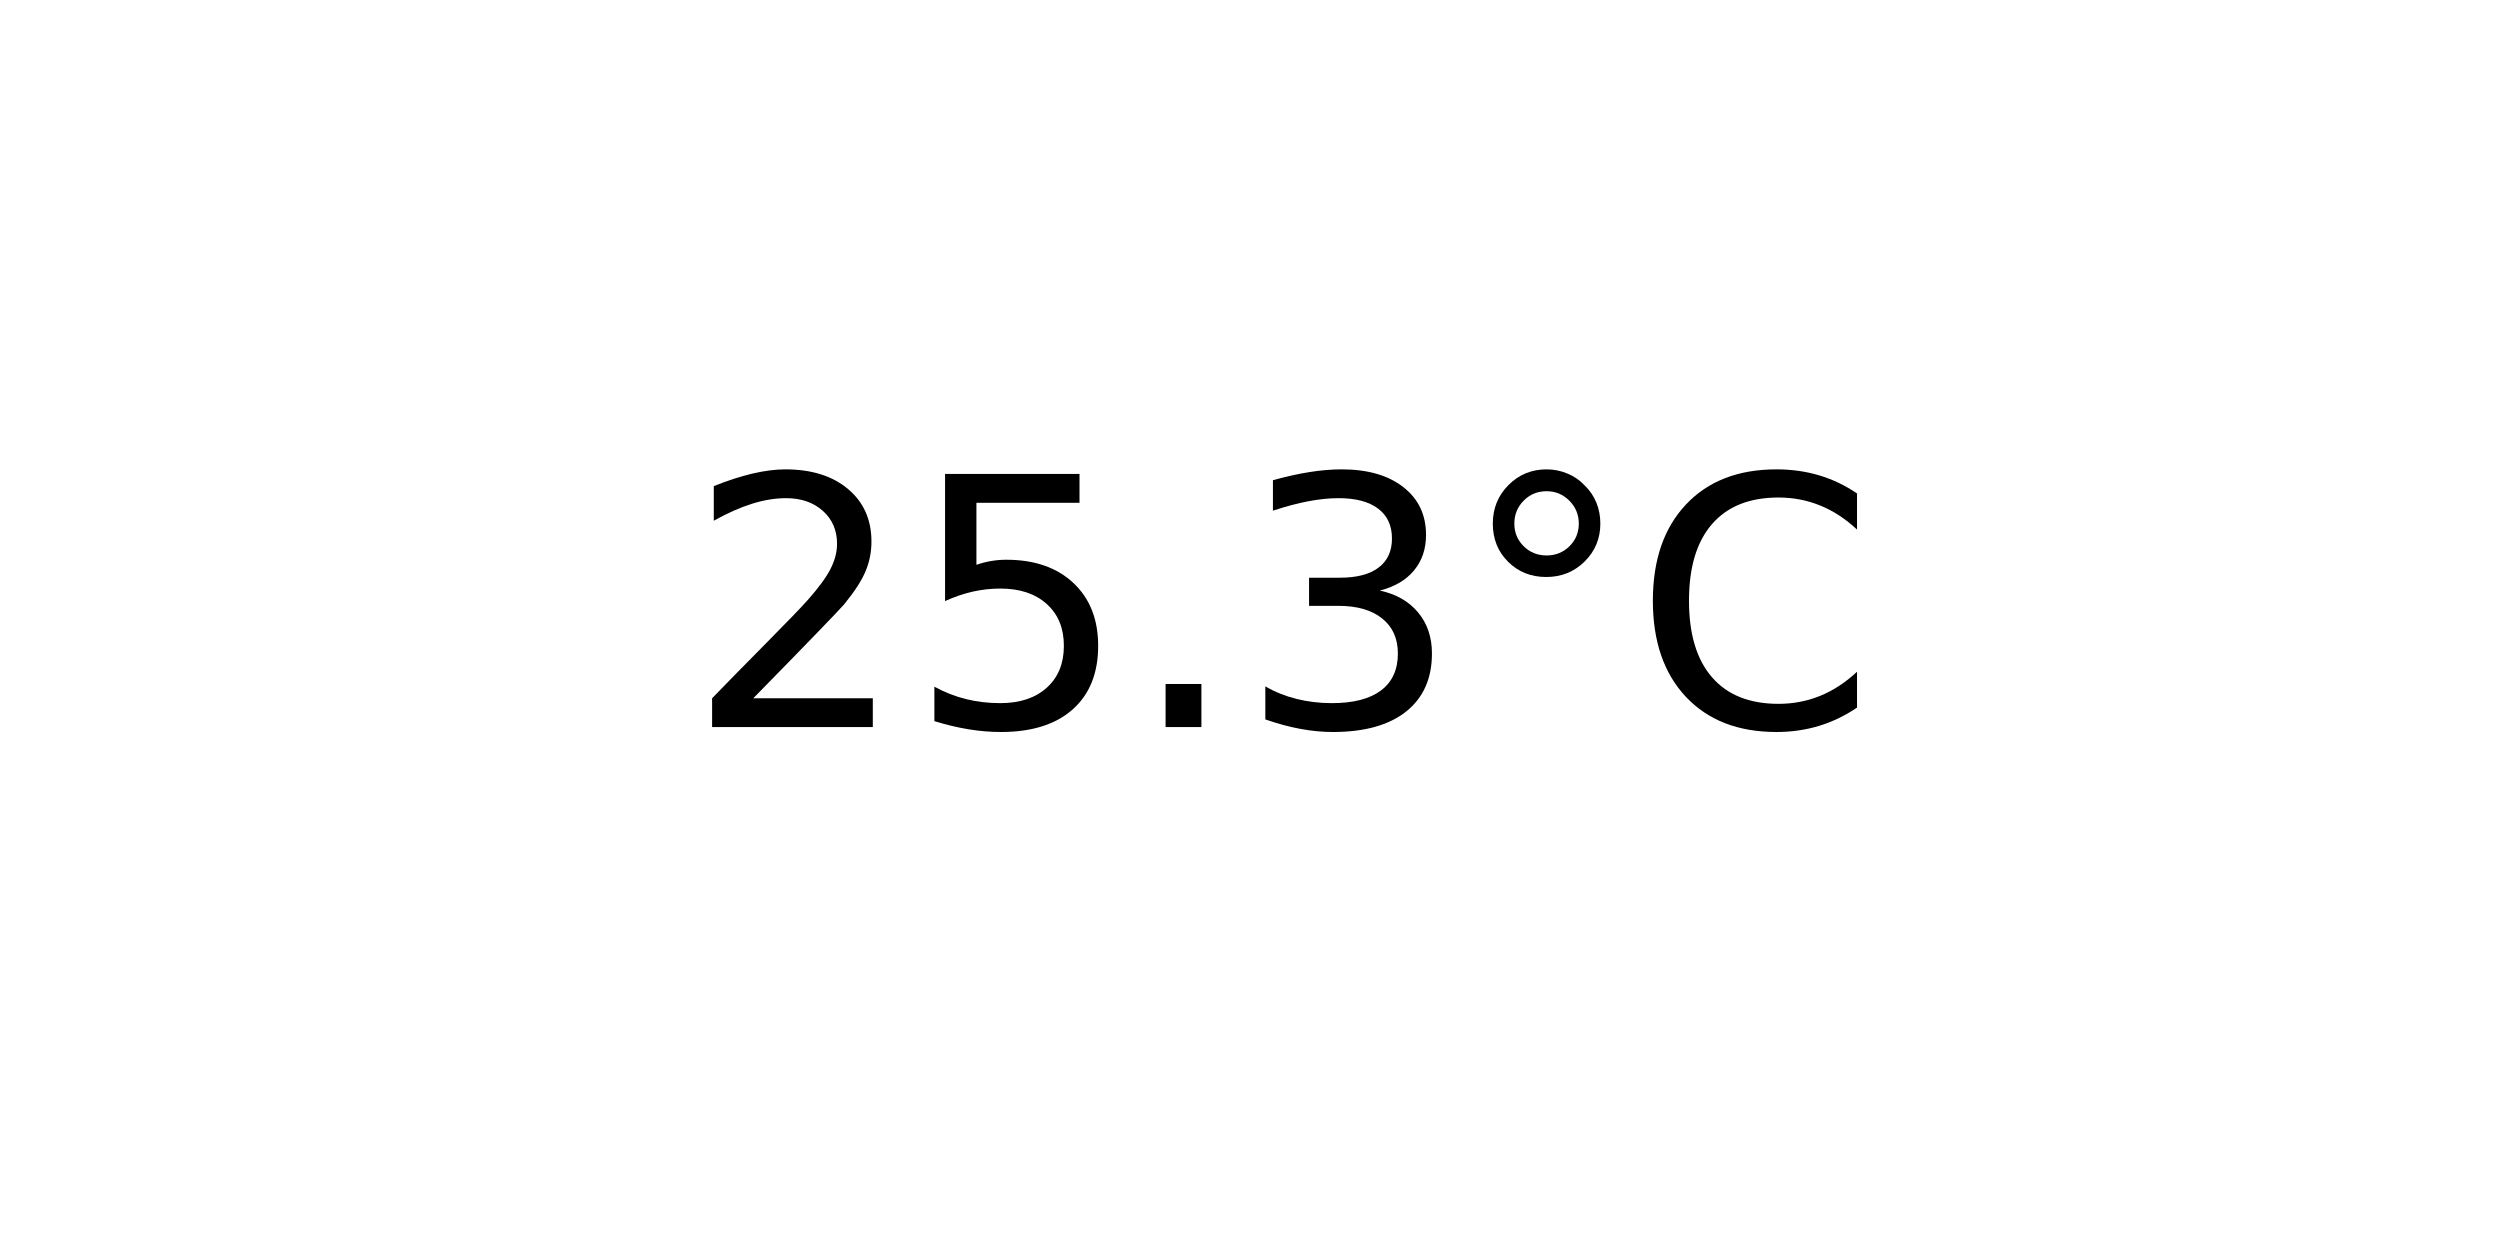
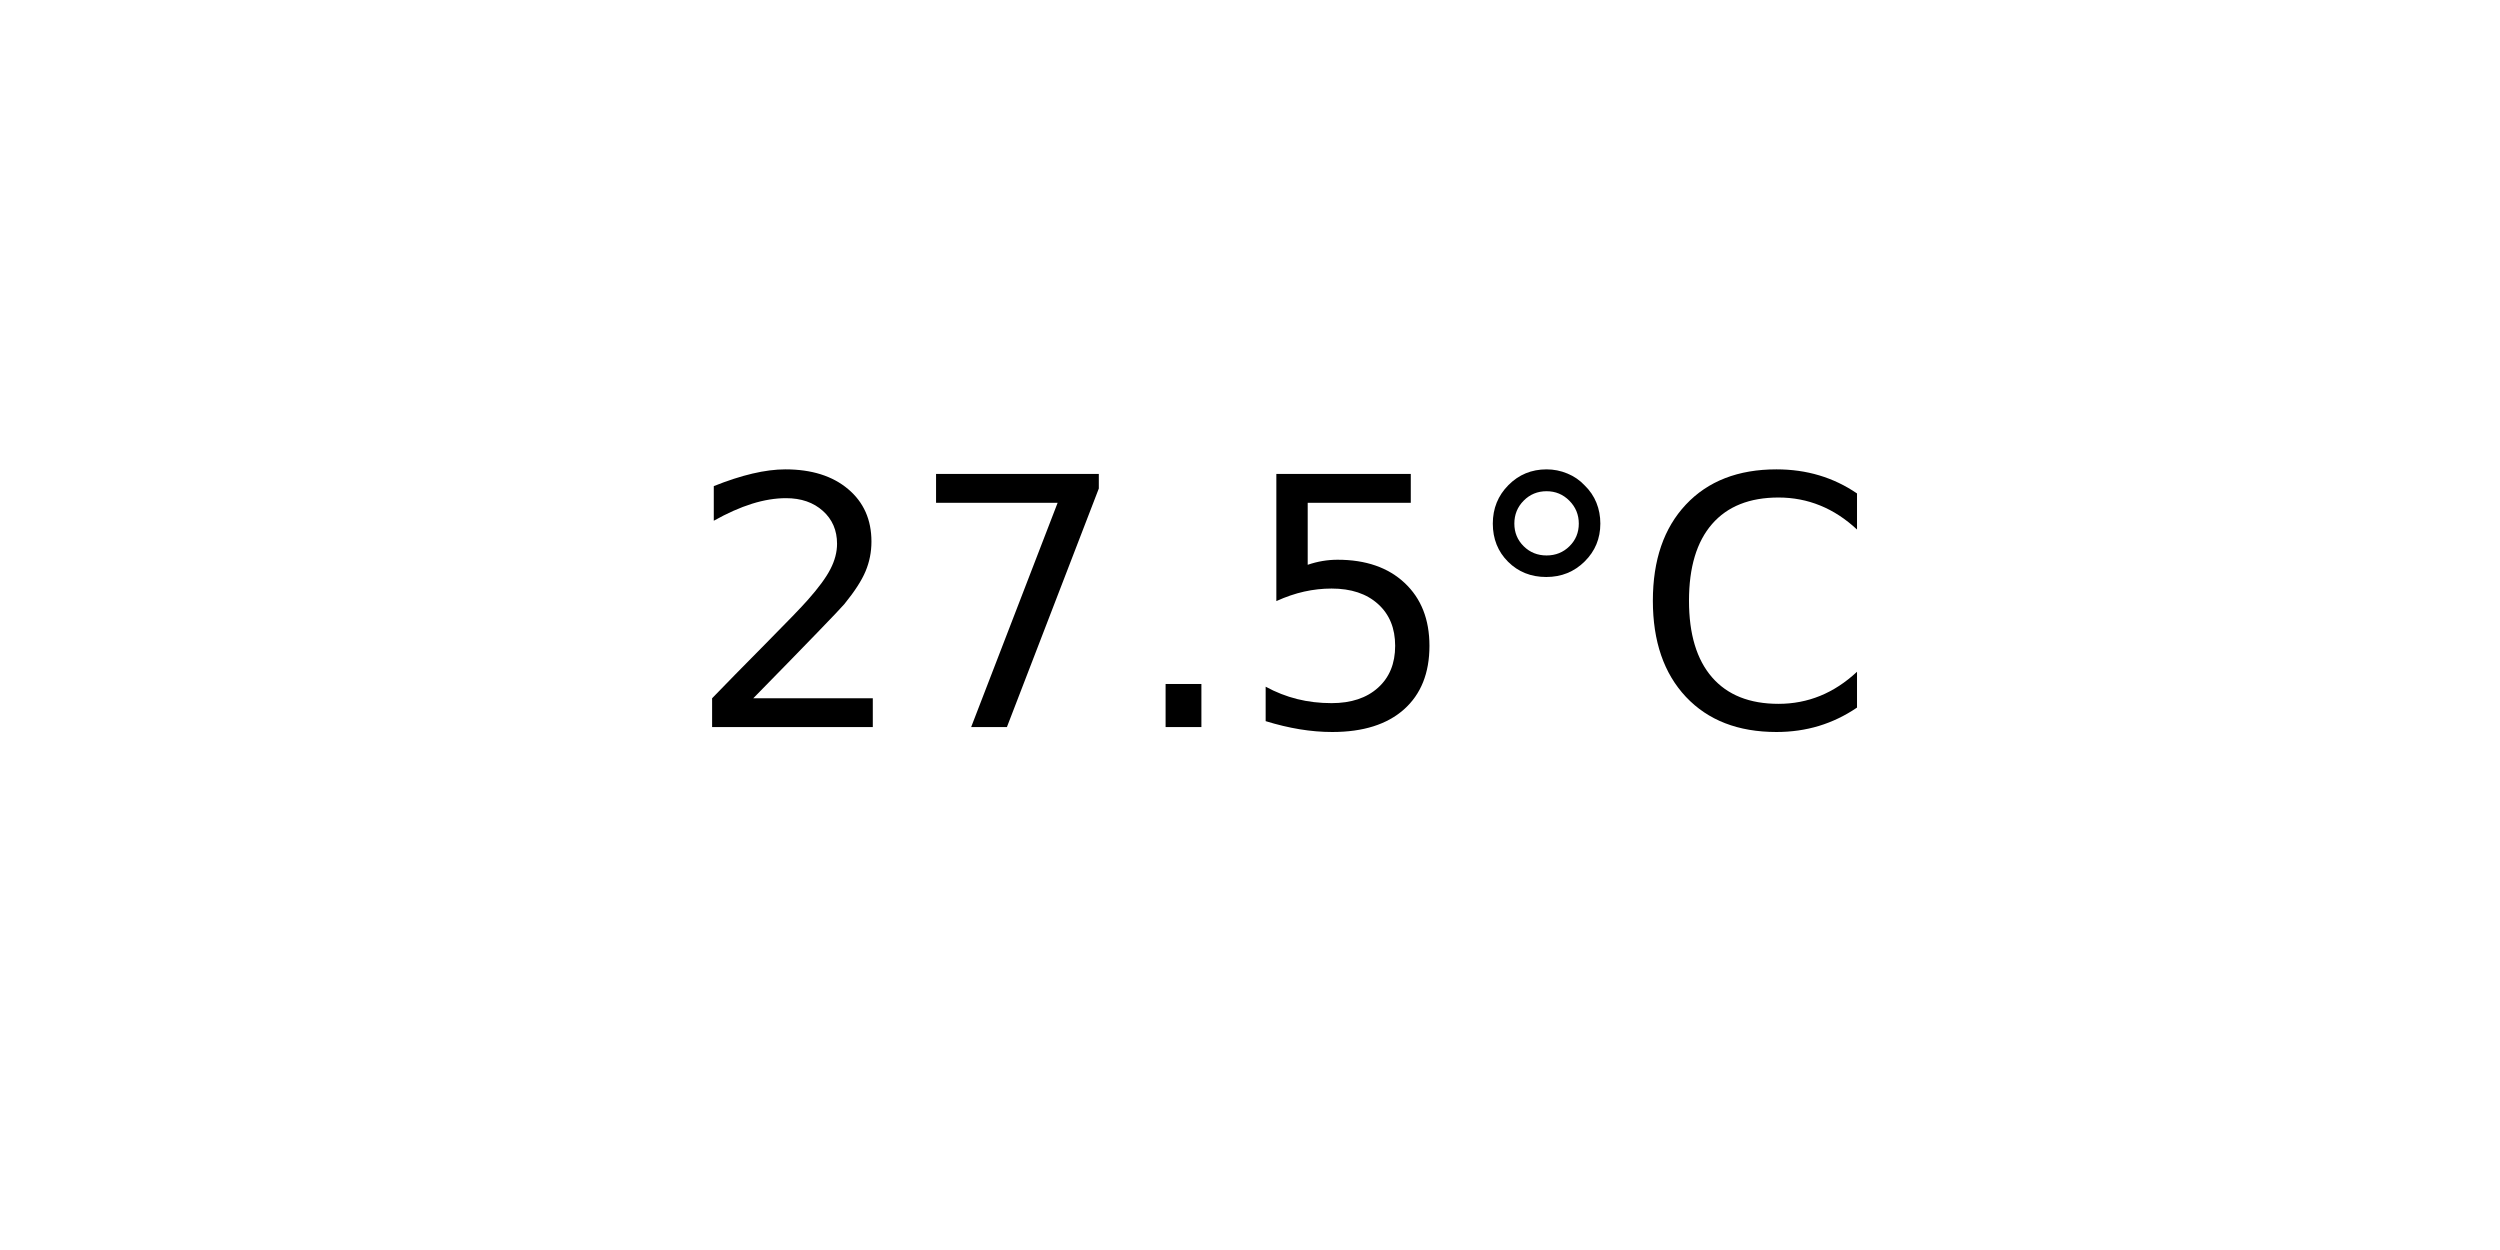
<svg xmlns="http://www.w3.org/2000/svg" xmlns:xlink="http://www.w3.org/1999/xlink" width="72pt" height="36pt" viewBox="0 0 72 36" version="1.1">
  <defs>
    <style type="text/css">*{stroke-linejoin: round; stroke-linecap: butt}</style>
  </defs>
  <g id="figure_1">
    <g id="axes_1">
      <g id="text_1">
        <g transform="translate(19.77578 20.93937) scale(0.1 -0.1)">
          <defs>
            <path id="DejaVuSans-32" d="M 1228 531  L 3431 531  L 3431 0  L 469 0  L 469 531  Q 828 903 1448 1529  Q 2069 2156 2228 2338  Q 2531 2678 2651 2914  Q 2772 3150 2772 3378  Q 2772 3750 2511 3984  Q 2250 4219 1831 4219  Q 1534 4219 1204 4116  Q 875 4013 500 3803  L 500 4441  Q 881 4594 1212 4672  Q 1544 4750 1819 4750  Q 2544 4750 2975 4387  Q 3406 4025 3406 3419  Q 3406 3131 3298 2873  Q 3191 2616 2906 2266  Q 2828 2175 2409 1742  Q 1991 1309 1228 531  z " transform="scale(0.015625)" />
+             <path id="DejaVuSans-37" d="M 525 4666  L 3525 4666  L 3525 4397  L 1831 0  L 1172 0  L 2766 4134  L 525 4134  L 525 4666  z " transform="scale(0.015625)" />
+             <path id="DejaVuSans-2e" d="M 684 794  L 1344 794  L 1344 0  L 684 0  L 684 794  z " transform="scale(0.015625)" />
            <path id="DejaVuSans-35" d="M 691 4666  L 3169 4666  L 3169 4134  L 1269 4134  L 1269 2991  Q 1406 3038 1543 3061  Q 1681 3084 1819 3084  Q 2600 3084 3056 2656  Q 3513 2228 3513 1497  Q 3513 744 3044 326  Q 2575 -91 1722 -91  Q 1428 -91 1123 -41  Q 819 9 494 109  L 494 744  Q 775 591 1075 516  Q 1375 441 1709 441  Q 2250 441 2565 725  Q 2881 1009 2881 1497  Q 2881 1984 2565 2268  Q 2250 2553 1709 2553  Q 1456 2553 1204 2497  Q 953 2441 691 2322  L 691 4666  z " transform="scale(0.015625)" />
-             <path id="DejaVuSans-2e" d="M 684 794  L 1344 794  L 1344 0  L 684 0  L 684 794  z " transform="scale(0.015625)" />
-             <path id="DejaVuSans-33" d="M 2597 2516  Q 3050 2419 3304 2112  Q 3559 1806 3559 1356  Q 3559 666 3084 287  Q 2609 -91 1734 -91  Q 1441 -91 1130 -33  Q 819 25 488 141  L 488 750  Q 750 597 1062 519  Q 1375 441 1716 441  Q 2309 441 2620 675  Q 2931 909 2931 1356  Q 2931 1769 2642 2001  Q 2353 2234 1838 2234  L 1294 2234  L 1294 2753  L 1863 2753  Q 2328 2753 2575 2939  Q 2822 3125 2822 3475  Q 2822 3834 2567 4026  Q 2313 4219 1838 4219  Q 1578 4219 1281 4162  Q 984 4106 628 3988  L 628 4550  Q 988 4650 1302 4700  Q 1616 4750 1894 4750  Q 2613 4750 3031 4423  Q 3450 4097 3450 3541  Q 3450 3153 3228 2886  Q 3006 2619 2597 2516  z " transform="scale(0.015625)" />
            <path id="DejaVuSans-b0" d="M 1600 4347  Q 1350 4347 1178 4173  Q 1006 4000 1006 3750  Q 1006 3503 1178 3333  Q 1350 3163 1600 3163  Q 1850 3163 2022 3333  Q 2194 3503 2194 3750  Q 2194 3997 2020 4172  Q 1847 4347 1600 4347  z M 1600 4750  Q 1800 4750 1984 4673  Q 2169 4597 2303 4453  Q 2447 4313 2519 4134  Q 2591 3956 2591 3750  Q 2591 3338 2302 3052  Q 2013 2766 1594 2766  Q 1172 2766 890 3047  Q 609 3328 609 3750  Q 609 4169 896 4459  Q 1184 4750 1600 4750  z " transform="scale(0.015625)" />
            <path id="DejaVuSans-43" d="M 4122 4306  L 4122 3641  Q 3803 3938 3442 4084  Q 3081 4231 2675 4231  Q 1875 4231 1450 3742  Q 1025 3253 1025 2328  Q 1025 1406 1450 917  Q 1875 428 2675 428  Q 3081 428 3442 575  Q 3803 722 4122 1019  L 4122 359  Q 3791 134 3420 21  Q 3050 -91 2638 -91  Q 1578 -91 968 557  Q 359 1206 359 2328  Q 359 3453 968 4101  Q 1578 4750 2638 4750  Q 3056 4750 3426 4639  Q 3797 4528 4122 4306  z " transform="scale(0.015625)" />
          </defs>
          <use xlink:href="#DejaVuSans-32" />
-           <use xlink:href="#DejaVuSans-35" x="63.623" />
+           <use xlink:href="#DejaVuSans-37" x="63.623" />
          <use xlink:href="#DejaVuSans-2e" x="127.246" />
-           <use xlink:href="#DejaVuSans-33" x="159.033" />
+           <use xlink:href="#DejaVuSans-35" x="159.033" />
          <use xlink:href="#DejaVuSans-b0" x="222.656" />
          <use xlink:href="#DejaVuSans-43" x="272.656" />
        </g>
      </g>
    </g>
  </g>
</svg>
